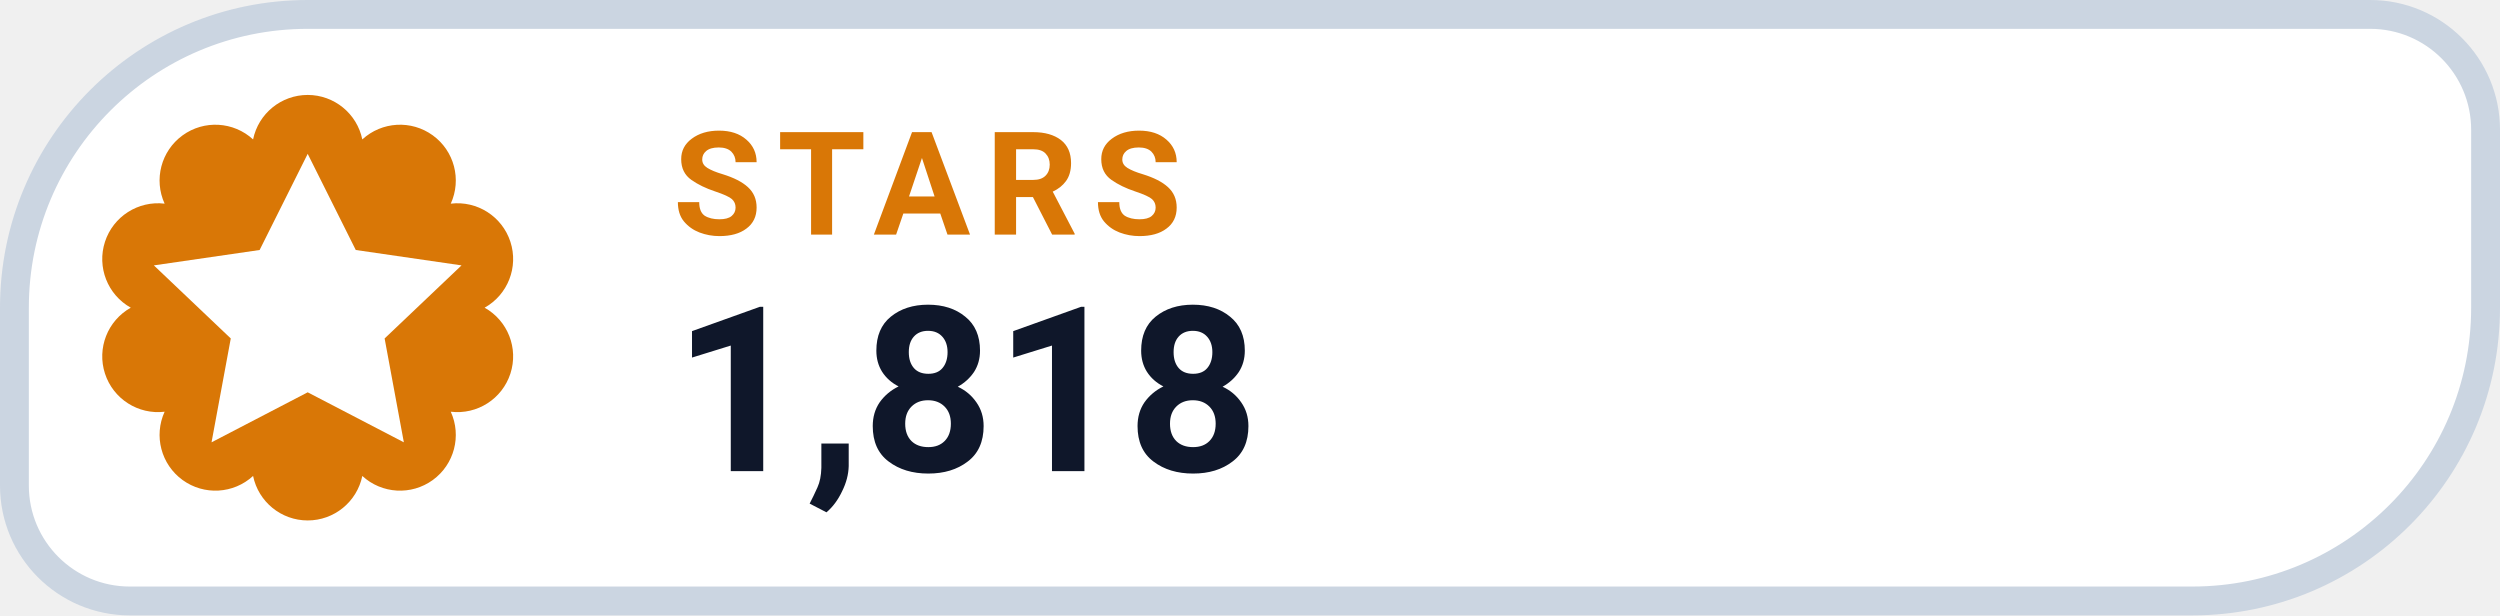
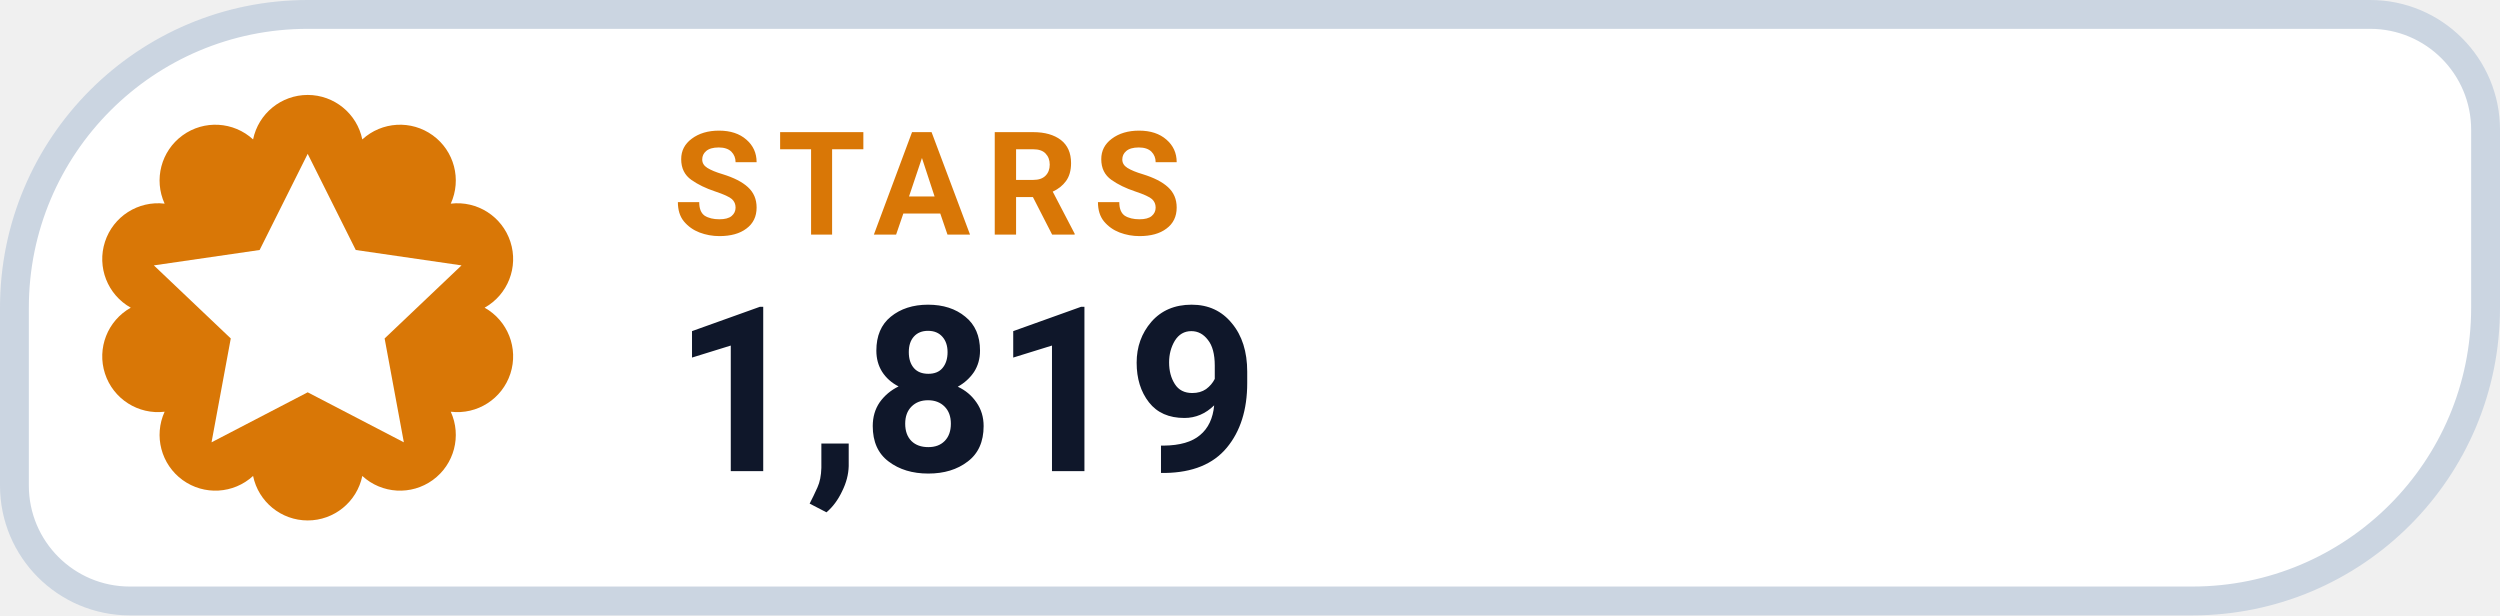
- <svg xmlns="http://www.w3.org/2000/svg" width="130" height="32" viewBox="0 0 130 32" role="img" aria-label="STARS 1,818">
+ <svg xmlns="http://www.w3.org/2000/svg" width="130" height="32" viewBox="0 0 130 32" role="img" aria-label="STARS 1,819">
  <path d="M 16.00 0.75 H 123.25 A 6.00 6.00 0 0 1 129.25 6.75 V 16.00 A 15.25 15.25 0 0 1 114.00 31.25 H 6.75 A 6.00 6.00 0 0 1 0.75 25.25 V 16.00 A 15.25 15.25 0 0 1 16.00 0.75 Z" fill="#FFFFFF" stroke="#CBD5E1" stroke-width="1.5" />
  <path d="M 13.16 7.25 A 2.90 2.90 0 0 1 18.84 7.25 A 2.90 2.90 0 0 1 23.44 10.59 A 2.90 2.90 0 0 1 25.20 16.00 A 2.90 2.90 0 0 1 23.44 21.41 A 2.90 2.90 0 0 1 18.84 24.75 A 2.90 2.90 0 0 1 13.16 24.75 A 2.90 2.90 0 0 1 8.56 21.41 A 2.90 2.90 0 0 1 6.80 16.00 A 2.90 2.90 0 0 1 8.56 10.59 A 2.90 2.90 0 0 1 13.16 7.25 Z" fill="#D97706" />
  <g transform="translate(16 16)" style="color:#FFFFFF;">
    <path d="M0 -8 l2.5 5 5.5 .8 -4 3.8 1 5.4 -5 -2.6 -5 2.6 1 -5.4 -4 -3.8 5.5 -.8 Z" fill="currentColor" />
  </g>
  <text x="35" y="12.2" fill="#D97706" font-family="-apple-system,BlinkMacSystemFont,'Segoe UI',Roboto,Helvetica,Arial,sans-serif" font-size="7.5" font-weight="700" letter-spacing=".8">STARS</text>
-   <text x="35" y="24.5" fill="#0F172A" font-family="-apple-system,BlinkMacSystemFont,'Segoe UI',Roboto,Helvetica,Arial,sans-serif" font-size="12" font-weight="750">1,818</text>
+   <text x="35" y="24.5" fill="#0F172A" font-family="-apple-system,BlinkMacSystemFont,'Segoe UI',Roboto,Helvetica,Arial,sans-serif" font-size="12" font-weight="750">1,819</text>
</svg>
